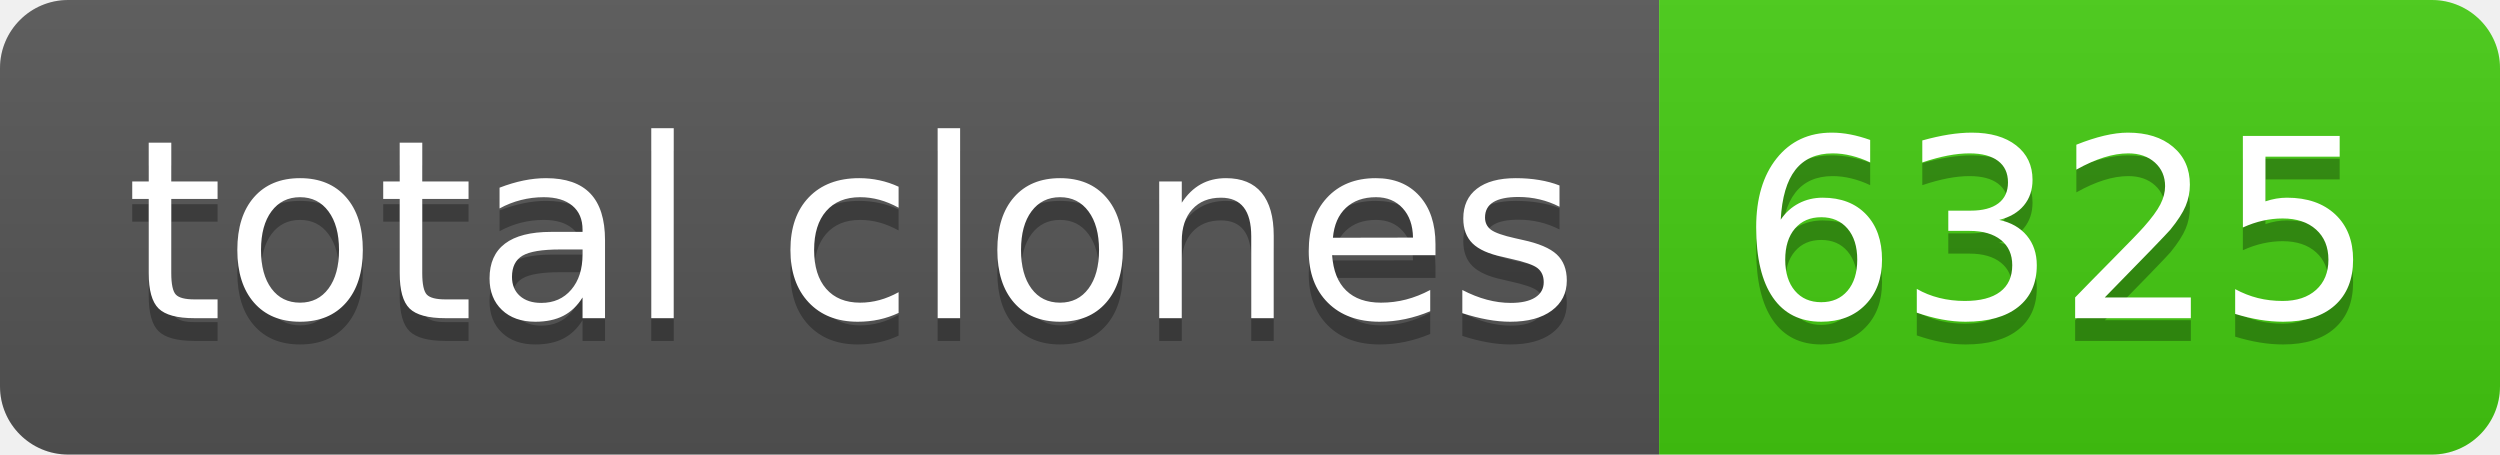
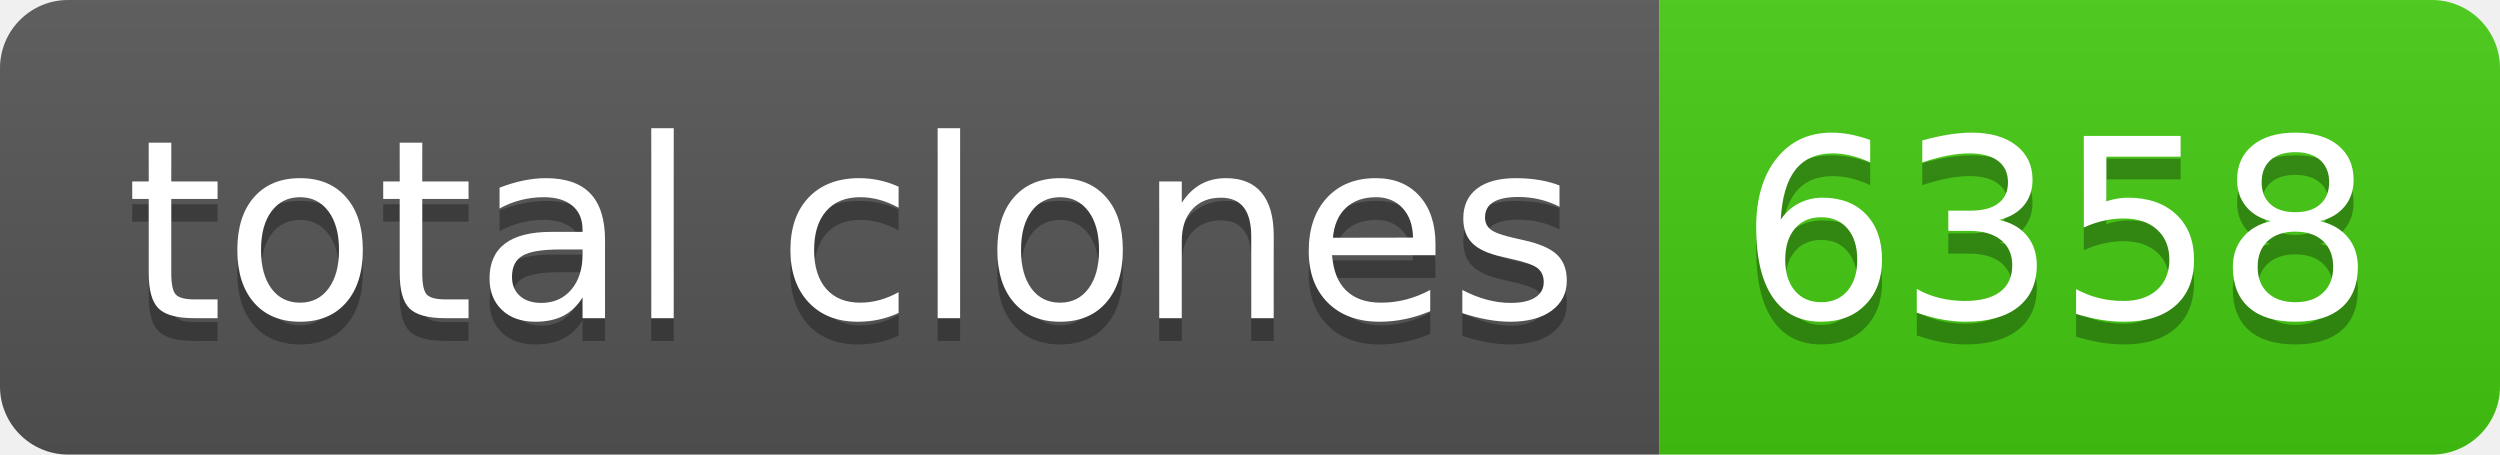
- <svg xmlns="http://www.w3.org/2000/svg" width="110" height="20" role="img" aria-label="total clones: 6325">
+ <svg xmlns="http://www.w3.org/2000/svg" width="110" height="20" role="img" aria-label="total clones: 6358">
  <linearGradient id="s" x2="0" y2="100%">
    <stop offset="0" stop-color="#bbb" stop-opacity=".1" />
    <stop offset="1" stop-opacity=".1" />
  </linearGradient>
  <clipPath id="r">
    <rect width="110" height="20" rx="3" fill="#fff" />
  </clipPath>
  <g clip-path="url(#r)">
    <rect width="73" height="20" fill="#555" />
    <rect x="73" width="37" height="20" fill="#4c1" />
    <rect width="110" height="20" fill="url(#s)" />
  </g>
  <g fill="#fff" text-anchor="middle" font-family="Verdana,Geneva,DejaVu Sans,sans-serif" text-rendering="geometricPrecision" font-size="110">
    <text aria-hidden="true" x="375" y="150" fill="#010101" fill-opacity=".3" transform="scale(.1)" textLength="630">total clones</text>
    <text x="375" y="140" transform="scale(.1)" fill="#fff" textLength="630">total clones</text>
-     <text aria-hidden="true" x="905" y="150" fill="#010101" fill-opacity=".3" transform="scale(.1)" textLength="270">6325</text>
-     <text x="905" y="140" transform="scale(.1)" fill="#fff" textLength="270">6325</text>
+     <text aria-hidden="true" x="905" y="150" fill="#010101" fill-opacity=".3" transform="scale(.1)" textLength="270">6358</text>
+     <text x="905" y="140" transform="scale(.1)" fill="#fff" textLength="270">6358</text>
  </g>
</svg>
